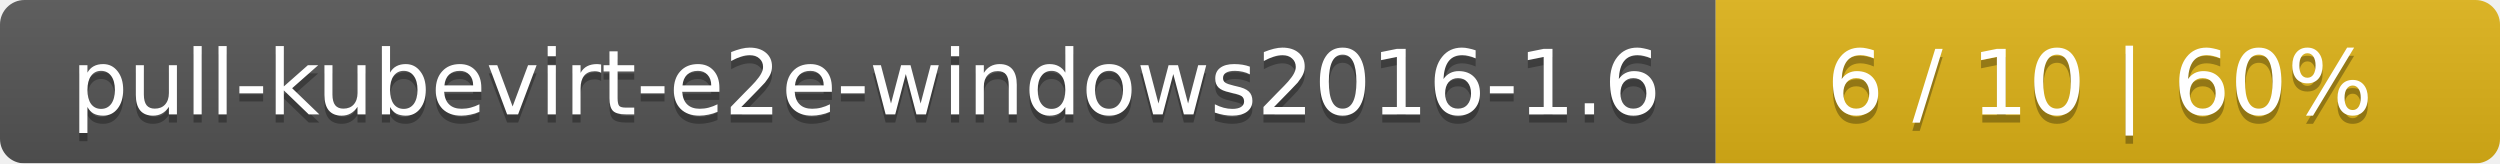
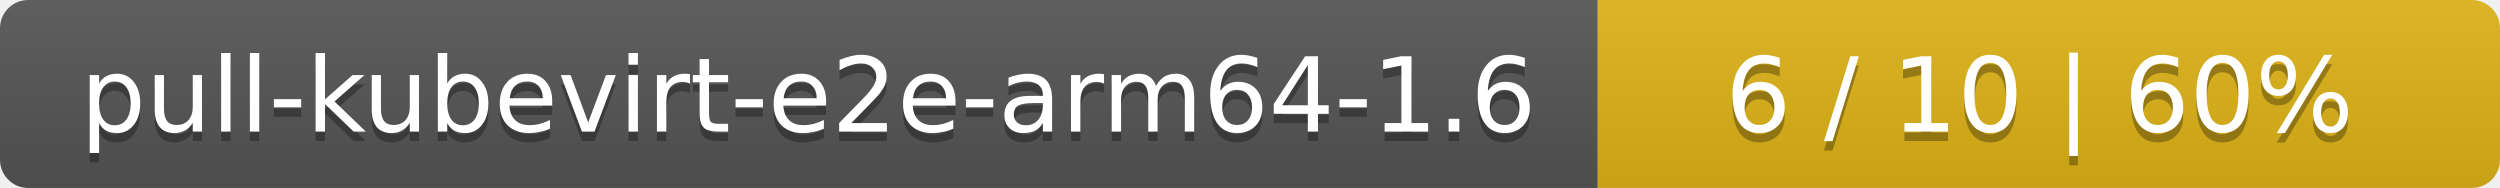
- <svg xmlns="http://www.w3.org/2000/svg" width="306" height="20">
+ <svg xmlns="http://www.w3.org/2000/svg" width="266" height="20">
  <linearGradient id="smooth" x2="0" y2="100%">
    <stop offset="0" stop-color="#bbb" stop-opacity=".1" />
    <stop offset="1" stop-opacity=".1" />
  </linearGradient>
  <mask id="round">
-     <rect width="306" height="20" rx="3" fill="#fff" />
+     <rect width="266" height="20" rx="3" fill="#fff" />
  </mask>
  <g mask="url(#round)">
-     <rect width="210" height="20" fill="#555" />
-     <rect x="210" width="96" height="20" fill="#dfb317" />
-     <rect width="306" height="20" fill="url(#smooth)" />
+     <rect width="170" height="20" fill="#555" />
+     <rect x="170" width="96" height="20" fill="#dfb317" />
+     <rect width="266" height="20" fill="url(#smooth)" />
  </g>
  <g fill="#fff" text-anchor="middle" font-family="DejaVu Sans,Verdana,Geneva,sans-serif" font-size="11">
-     <text x="106" y="15" fill="#010101" fill-opacity=".3">pull-kubevirt-e2e-windows2016-1.6</text>
-     <text x="106" y="14">pull-kubevirt-e2e-windows2016-1.6</text>
-     <text x="257" y="15" fill="#010101" fill-opacity=".3">6 / 10    |    60%</text>
-     <text x="257" y="14">6 / 10    |    60%</text>
+     <text x="86" y="15" fill="#010101" fill-opacity=".3">pull-kubevirt-e2e-arm64-1.6</text>
+     <text x="86" y="14">pull-kubevirt-e2e-arm64-1.6</text>
+     <text x="217" y="15" fill="#010101" fill-opacity=".3">6 / 10    |    60%</text>
+     <text x="217" y="14">6 / 10    |    60%</text>
  </g>
</svg>
